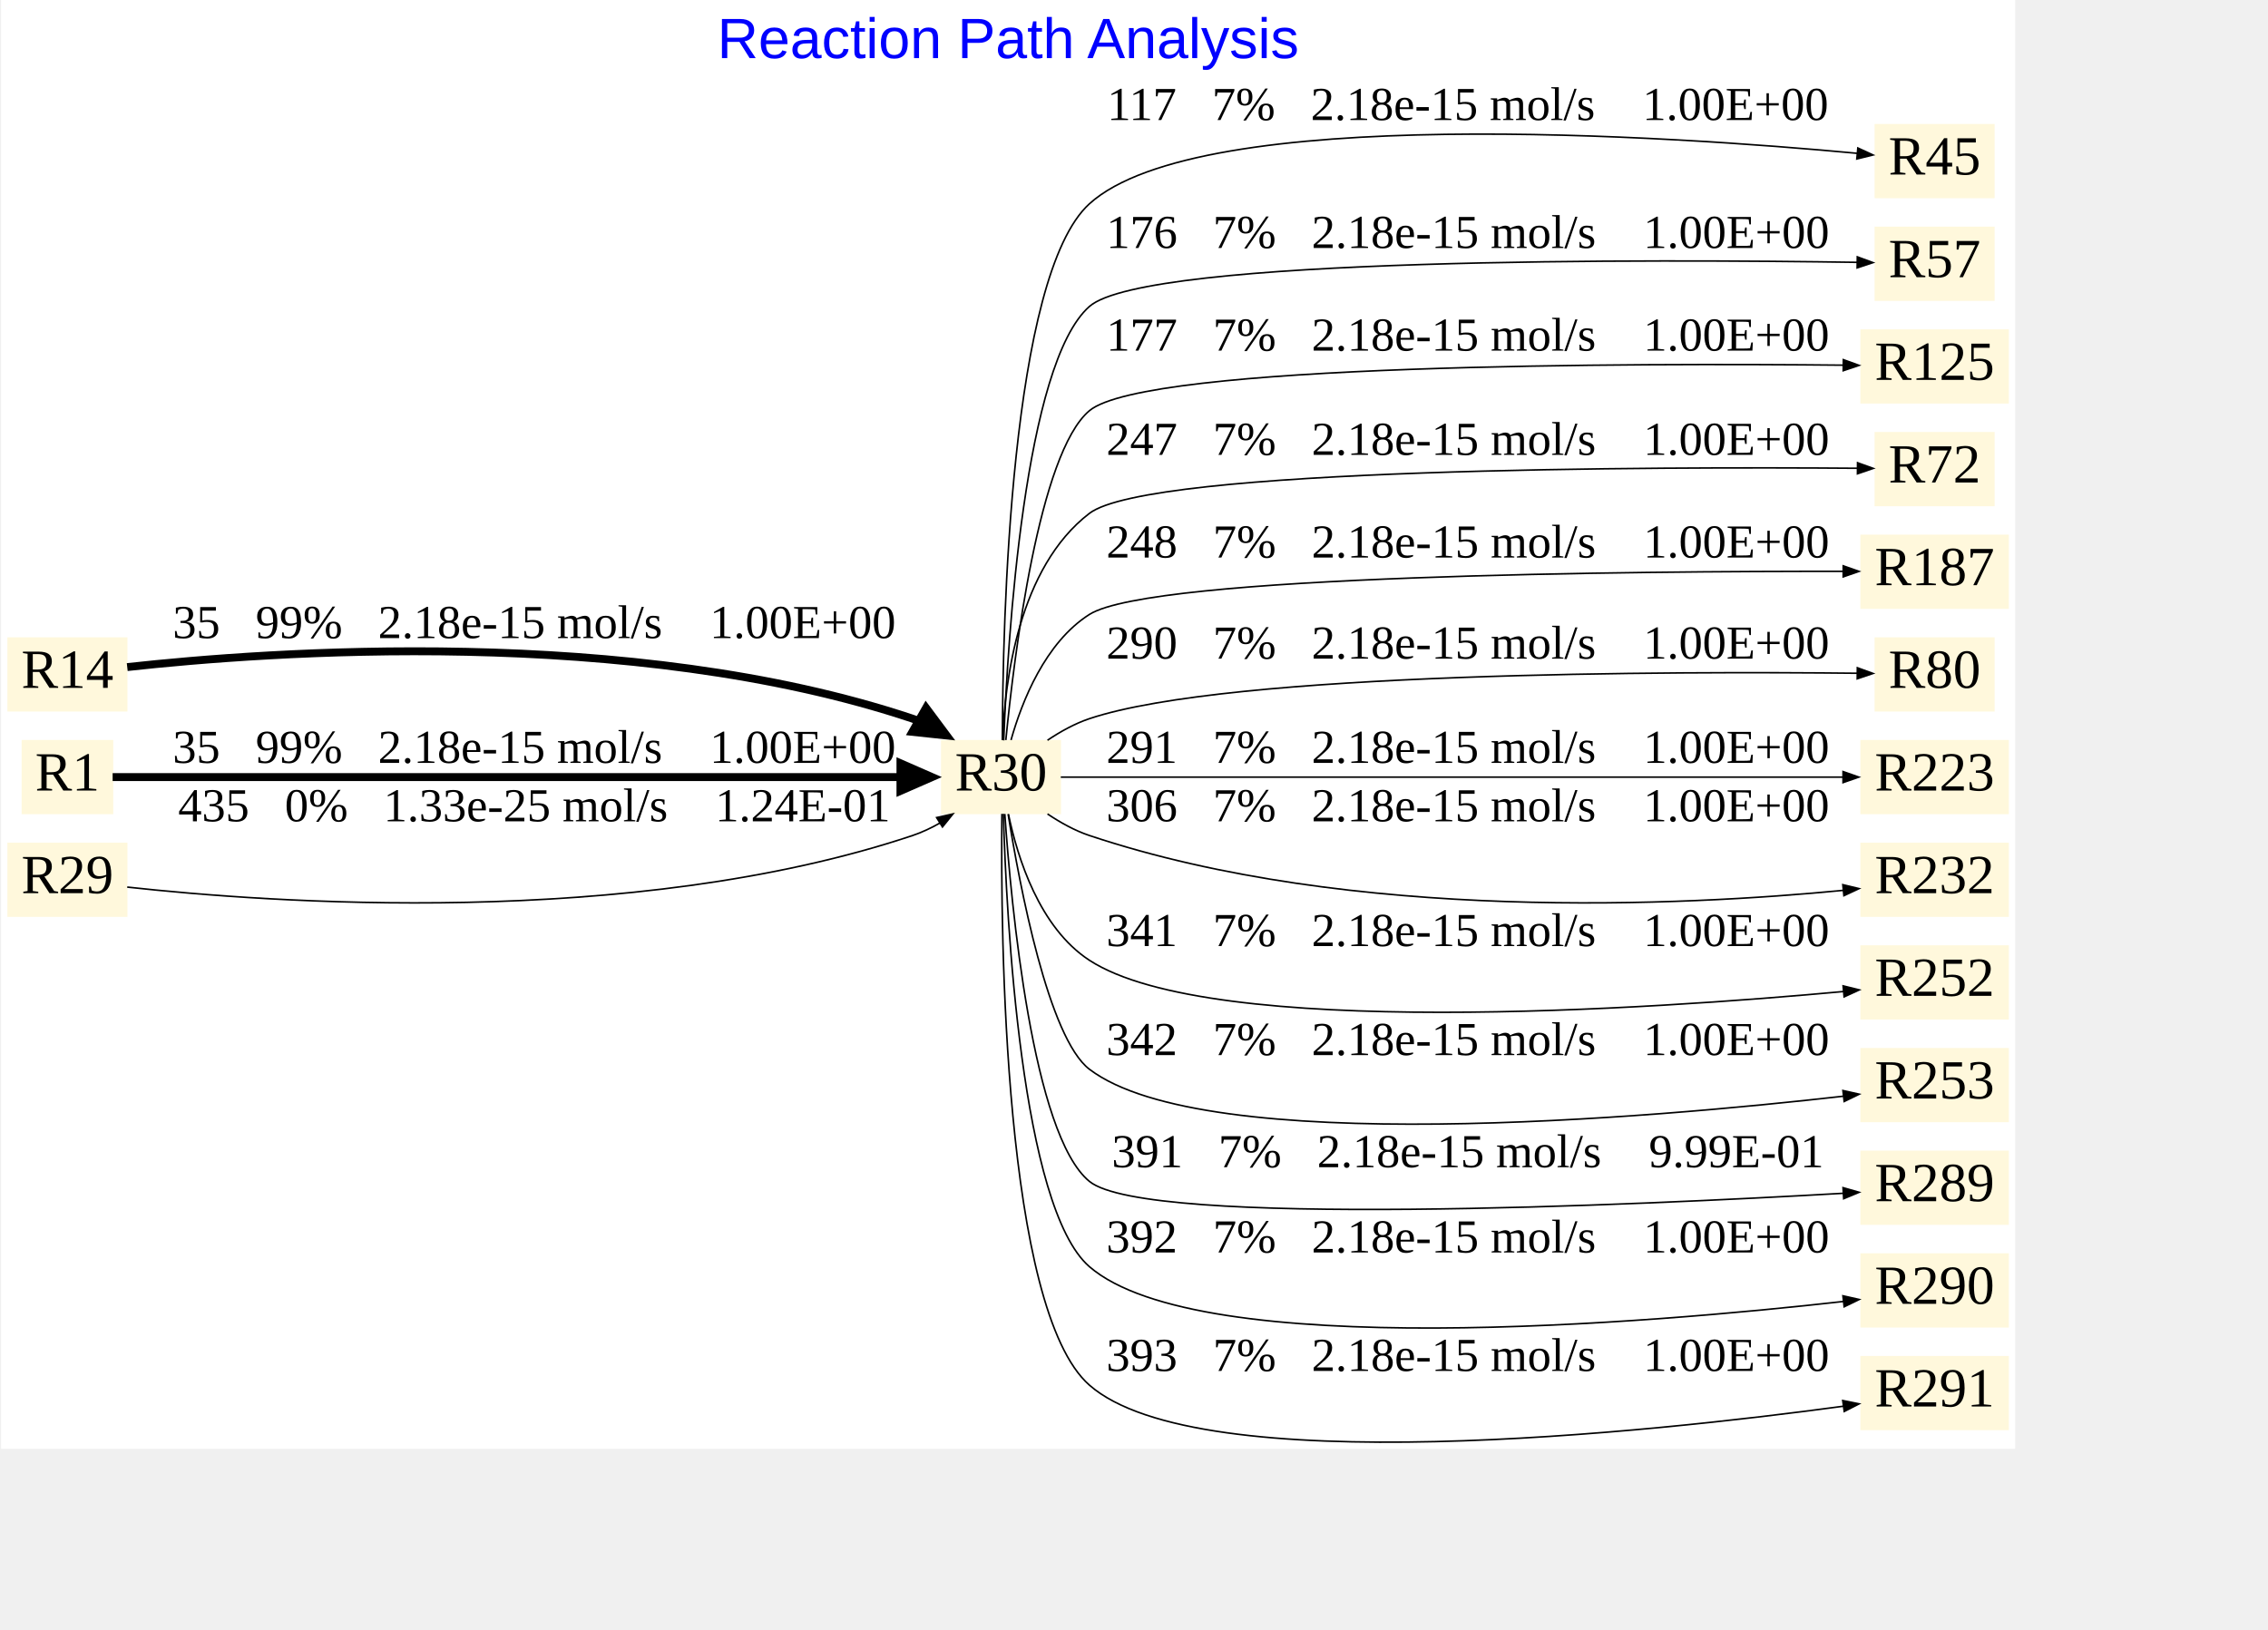
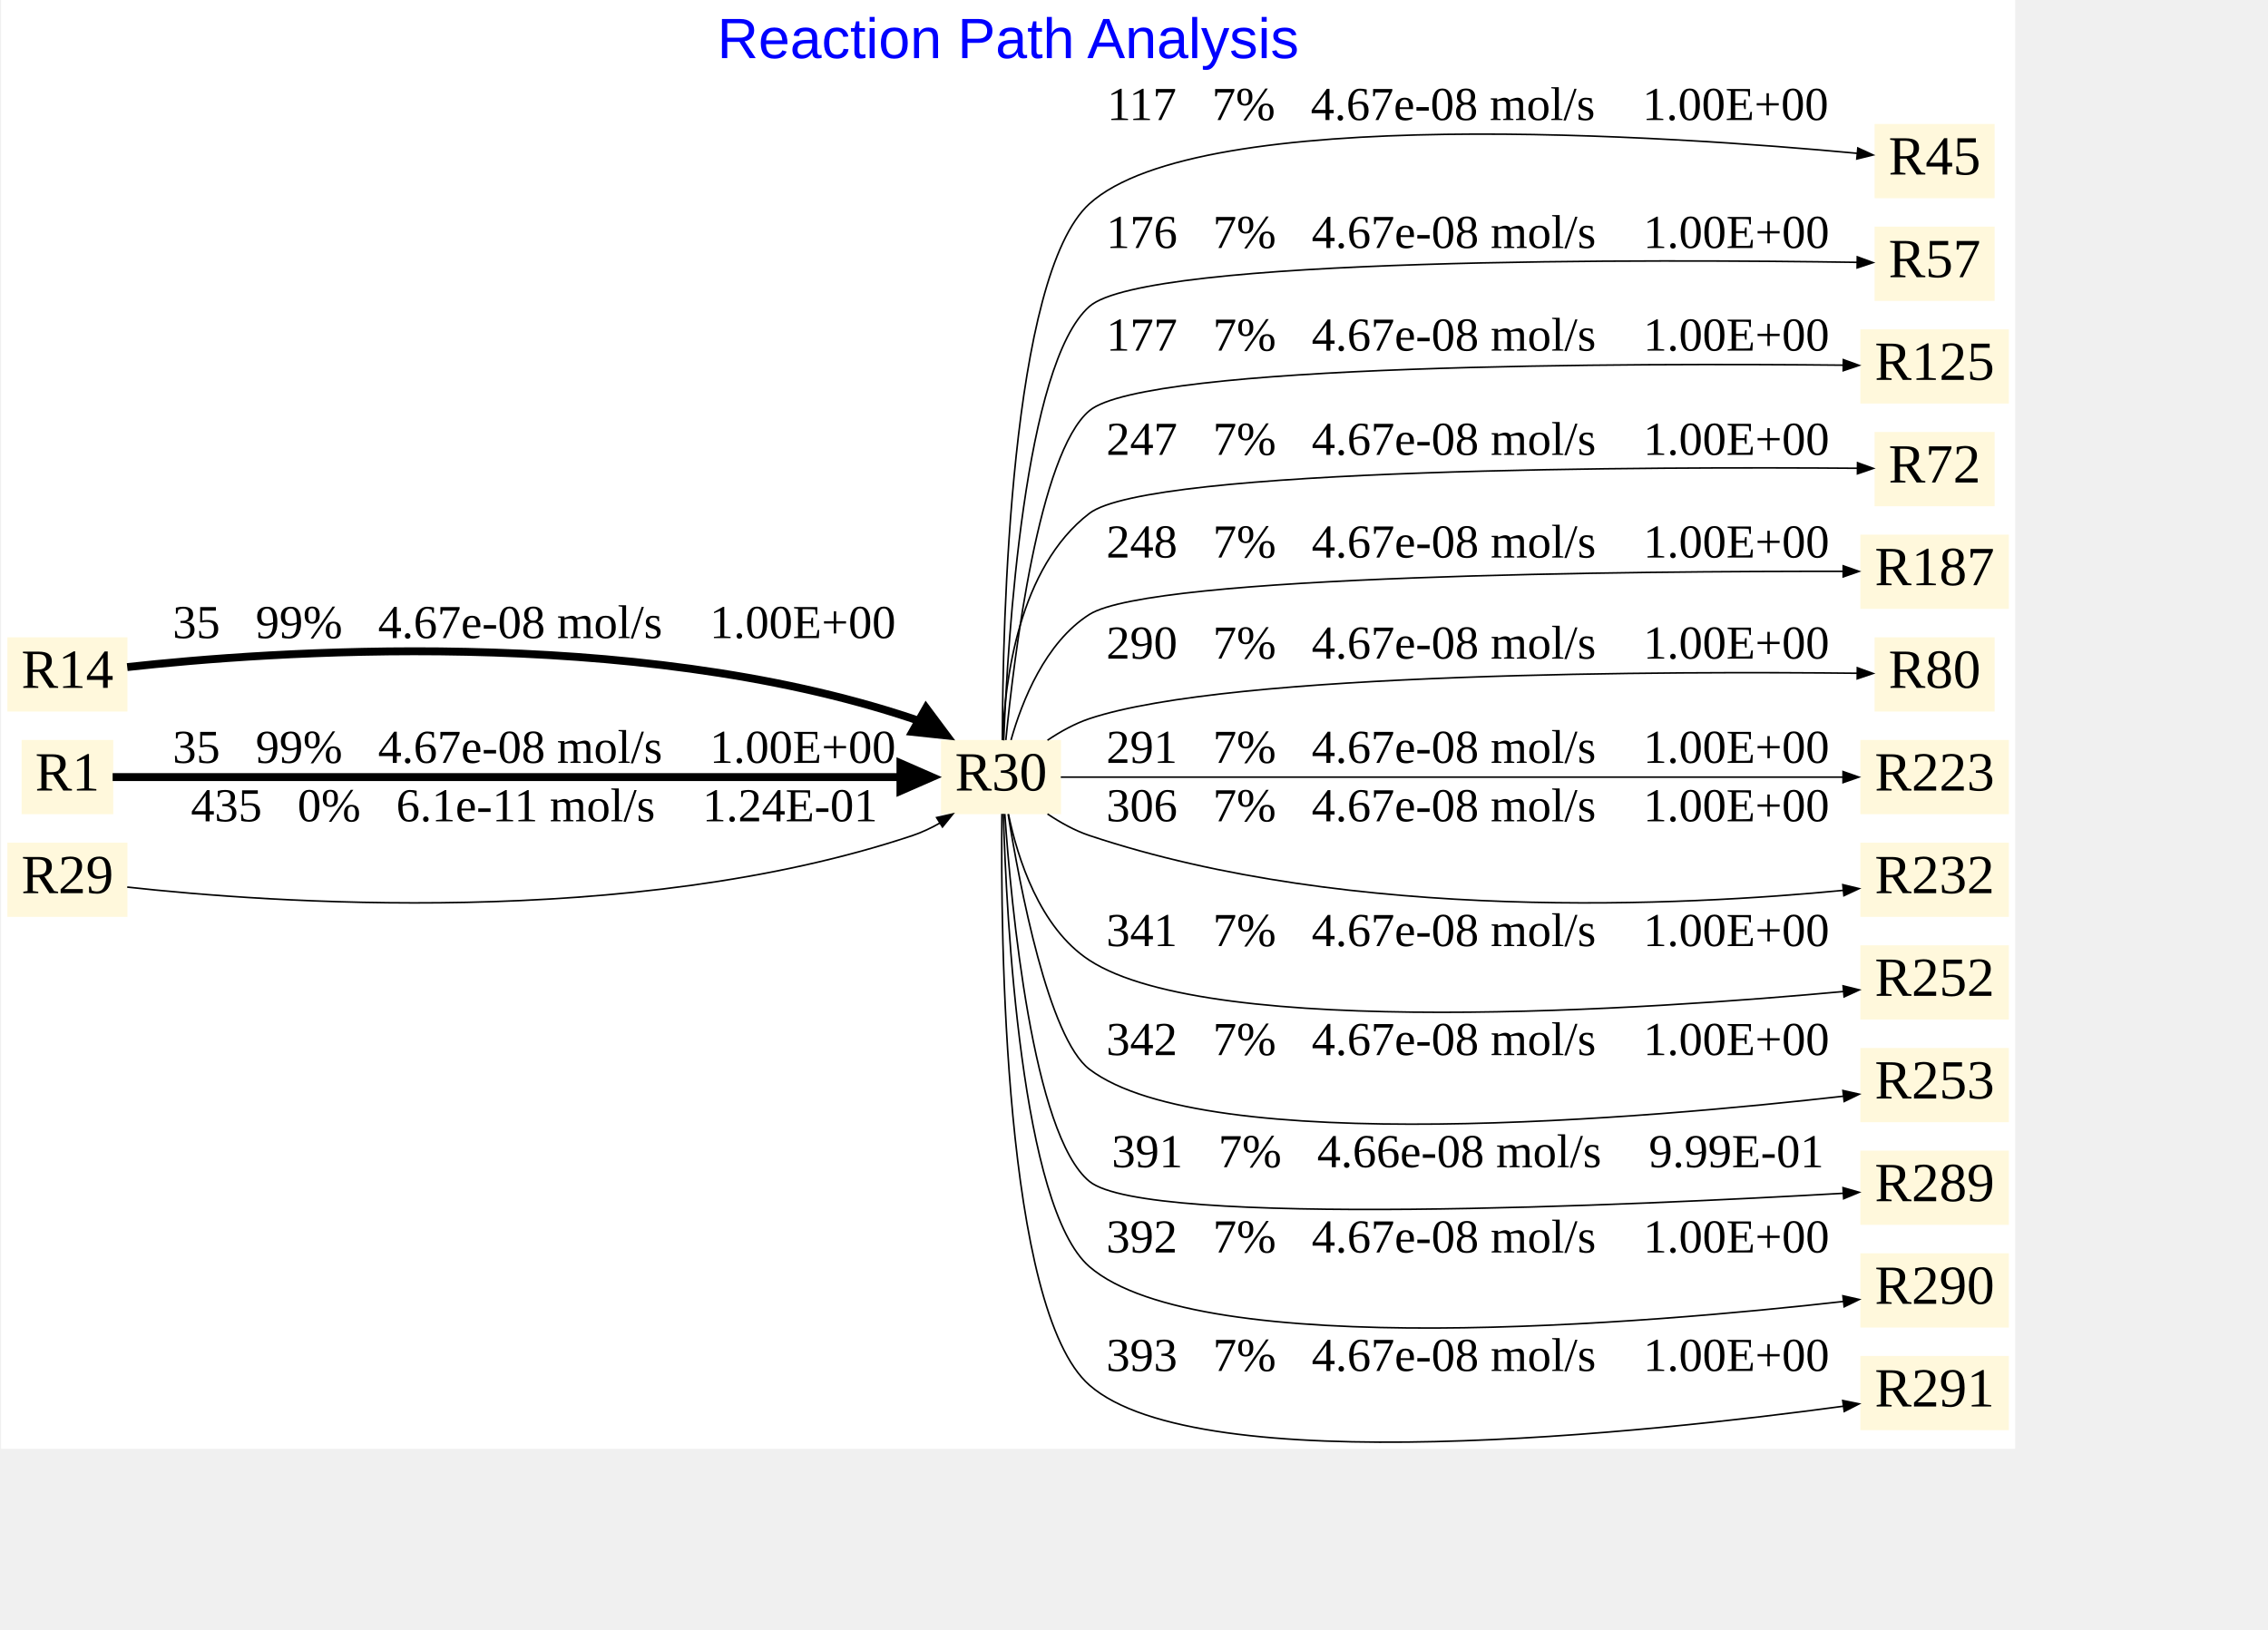
<svg xmlns="http://www.w3.org/2000/svg" xmlns:xlink="http://www.w3.org/1999/xlink" width="640pt" height="460pt" viewBox="0.00 0.00 720.00 517.99">
  <g id="graph0" class="graph" transform="scale(0.501961 0.501961) rotate(0) translate(4 913.28)">
    <polygon fill="white" stroke="none" points="-4,4 -4,-913.28 1271,-913.28 1271,4 -4,4" />
    <text text-anchor="middle" x="633.5" y="-876.48" font-family="Arial" font-size="36.00" fill="blue">Reaction Path Analysis</text>
    <g id="node1" class="node">
      <g id="a_node1">
        <a xlink:href="30.svg" xlink:title="R30">
          <polygon fill="cornsilk" stroke="none" points="667,-444.78 591,-444.78 591,-397.78 667,-397.78 667,-444.78" />
          <text text-anchor="middle" x="629" y="-412.78" font-family="Times New Roman,serif" font-size="35.00">R30</text>
        </a>
      </g>
    </g>
    <g id="node4" class="node">
      <g id="a_node4">
        <a xlink:href="45.svg" xlink:title="R45">
          <polygon fill="cornsilk" stroke="none" points="1258,-834.78 1182,-834.78 1182,-787.78 1258,-787.78 1258,-834.78" />
          <text text-anchor="middle" x="1220" y="-802.78" font-family="Times New Roman,serif" font-size="35.00">R45</text>
        </a>
      </g>
    </g>
    <g id="edge3" class="edge">
      <path fill="none" stroke="black" d="M629.87,-444.71C630.01,-517.68 634.66,-738.74 685,-784.28 755.35,-847.93 1053.8,-827.15 1171.25,-816.19" />
      <polygon fill="black" stroke="black" points="1171.41,-819.59 1181.03,-815.16 1170.75,-812.63 1171.41,-819.59" />
-       <text text-anchor="middle" x="924.5" y="-837.28" font-family="Times New Roman,serif" font-size="30.00">   117   7%   2.18e-15 mol/s    1.00E+00</text>
+       <text text-anchor="middle" x="924.5" y="-837.28" font-family="Times New Roman,serif" font-size="30.00">   117   7%   4.67e-08 mol/s    1.00E+00</text>
    </g>
    <g id="node5" class="node">
      <g id="a_node5">
        <a xlink:href="57.svg" xlink:title="R57">
          <polygon fill="cornsilk" stroke="none" points="1258,-769.78 1182,-769.78 1182,-722.78 1258,-722.78 1258,-769.78" />
          <text text-anchor="middle" x="1220" y="-737.78" font-family="Times New Roman,serif" font-size="35.00">R57</text>
        </a>
      </g>
    </g>
    <g id="edge4" class="edge">
      <path fill="none" stroke="black" d="M630.72,-444.52C633.21,-508.2 643.75,-683.14 685,-719.28 721.09,-750.9 1047.22,-749.06 1171.34,-747.18" />
      <polygon fill="black" stroke="black" points="1171.07,-750.67 1181.01,-747.01 1170.96,-743.67 1171.07,-750.67" />
-       <text text-anchor="middle" x="924.5" y="-756.28" font-family="Times New Roman,serif" font-size="30.00">   176   7%   2.18e-15 mol/s    1.00E+00</text>
+       <text text-anchor="middle" x="924.5" y="-756.28" font-family="Times New Roman,serif" font-size="30.00">   176   7%   4.67e-08 mol/s    1.00E+00</text>
    </g>
    <g id="node6" class="node">
      <g id="a_node6">
        <a xlink:href="125.svg" xlink:title="R125">
          <polygon fill="cornsilk" stroke="none" points="1267,-704.78 1173,-704.78 1173,-657.78 1267,-657.78 1267,-704.78" />
          <text text-anchor="middle" x="1220" y="-672.78" font-family="Times New Roman,serif" font-size="35.00">R125</text>
        </a>
      </g>
    </g>
    <g id="edge5" class="edge">
      <path fill="none" stroke="black" d="M632.06,-444.72C637.29,-498.17 652.97,-626.57 685,-653.28 720.98,-683.29 1032.26,-683.38 1162.29,-682.08" />
      <polygon fill="black" stroke="black" points="1162.23,-685.57 1172.19,-681.96 1162.15,-678.57 1162.23,-685.57" />
-       <text text-anchor="middle" x="924.5" y="-691.28" font-family="Times New Roman,serif" font-size="30.00">   177   7%   2.18e-15 mol/s    1.00E+00</text>
+       <text text-anchor="middle" x="924.5" y="-691.28" font-family="Times New Roman,serif" font-size="30.00">   177   7%   4.67e-08 mol/s    1.00E+00</text>
    </g>
    <g id="node7" class="node">
      <g id="a_node7">
        <a xlink:href="72.svg" xlink:title="R72">
          <polygon fill="cornsilk" stroke="none" points="1258,-639.78 1182,-639.78 1182,-592.78 1258,-592.78 1258,-639.78" />
          <text text-anchor="middle" x="1220" y="-607.78" font-family="Times New Roman,serif" font-size="35.00">R72</text>
        </a>
      </g>
    </g>
    <g id="edge6" class="edge">
      <path fill="none" stroke="black" d="M629.99,-444.78C631.39,-482.05 640.13,-553.99 685,-588.28 723.09,-617.39 1047.35,-617.75 1171.19,-616.81" />
      <polygon fill="black" stroke="black" points="1171.22,-620.3 1181.19,-616.72 1171.16,-613.3 1171.22,-620.3" />
-       <text text-anchor="middle" x="924.5" y="-625.28" font-family="Times New Roman,serif" font-size="30.00">   247   7%   2.18e-15 mol/s    1.00E+00</text>
+       <text text-anchor="middle" x="924.5" y="-625.28" font-family="Times New Roman,serif" font-size="30.00">   247   7%   4.67e-08 mol/s    1.00E+00</text>
    </g>
    <g id="node8" class="node">
      <g id="a_node8">
        <a xlink:href="187.svg" xlink:title="R187">
          <polygon fill="cornsilk" stroke="none" points="1267,-574.78 1173,-574.78 1173,-527.78 1267,-527.78 1267,-574.78" />
          <text text-anchor="middle" x="1220" y="-542.78" font-family="Times New Roman,serif" font-size="35.00">R187</text>
        </a>
      </g>
    </g>
    <g id="edge7" class="edge">
      <path fill="none" stroke="black" d="M635.33,-444.73C642.25,-469.21 656.93,-506.47 685,-524.28 724.51,-549.35 1033.02,-551.68 1162.3,-551.54" />
      <polygon fill="black" stroke="black" points="1162.15,-555.04 1172.14,-551.52 1162.13,-548.04 1162.15,-555.04" />
-       <text text-anchor="middle" x="924.5" y="-560.28" font-family="Times New Roman,serif" font-size="30.00">   248   7%   2.18e-15 mol/s    1.00E+00</text>
+       <text text-anchor="middle" x="924.5" y="-560.28" font-family="Times New Roman,serif" font-size="30.00">   248   7%   4.67e-08 mol/s    1.00E+00</text>
    </g>
    <g id="node9" class="node">
      <g id="a_node9">
        <a xlink:href="80.svg" xlink:title="R80">
          <polygon fill="cornsilk" stroke="none" points="1258,-509.78 1182,-509.78 1182,-462.78 1258,-462.78 1258,-509.78" />
          <text text-anchor="middle" x="1220" y="-477.78" font-family="Times New Roman,serif" font-size="35.00">R80</text>
        </a>
      </g>
    </g>
    <g id="edge8" class="edge">
      <path fill="none" stroke="black" d="M658.42,-444.61C666.54,-450.06 675.72,-455.18 685,-458.28 774.37,-488.13 1057.76,-488.25 1171.29,-487.02" />
      <polygon fill="black" stroke="black" points="1171.09,-490.51 1181.05,-486.89 1171.01,-483.51 1171.09,-490.51" />
-       <text text-anchor="middle" x="924.5" y="-496.28" font-family="Times New Roman,serif" font-size="30.00">   290   7%   2.18e-15 mol/s    1.00E+00</text>
+       <text text-anchor="middle" x="924.5" y="-496.28" font-family="Times New Roman,serif" font-size="30.00">   290   7%   4.67e-08 mol/s    1.00E+00</text>
    </g>
    <g id="node10" class="node">
      <g id="a_node10">
        <a xlink:href="223.svg" xlink:title="R223">
          <polygon fill="cornsilk" stroke="none" points="1267,-444.78 1173,-444.78 1173,-397.78 1267,-397.78 1267,-444.78" />
          <text text-anchor="middle" x="1220" y="-412.78" font-family="Times New Roman,serif" font-size="35.00">R223</text>
        </a>
      </g>
    </g>
    <g id="edge9" class="edge">
      <path fill="none" stroke="black" d="M666.84,-421.28C766.61,-421.28 1042.52,-421.28 1162.29,-421.28" />
      <polygon fill="black" stroke="black" points="1162.04,-424.78 1172.04,-421.28 1162.04,-417.78 1162.04,-424.78" />
-       <text text-anchor="middle" x="924.5" y="-430.28" font-family="Times New Roman,serif" font-size="30.00">   291   7%   2.18e-15 mol/s    1.00E+00</text>
+       <text text-anchor="middle" x="924.5" y="-430.28" font-family="Times New Roman,serif" font-size="30.00">   291   7%   4.67e-08 mol/s    1.00E+00</text>
    </g>
    <g id="node11" class="node">
      <g id="a_node11">
        <a xlink:href="232.svg" xlink:title="R232">
          <polygon fill="cornsilk" stroke="none" points="1267,-379.78 1173,-379.78 1173,-332.78 1267,-332.78 1267,-379.78" />
          <text text-anchor="middle" x="1220" y="-347.78" font-family="Times New Roman,serif" font-size="35.00">R232</text>
        </a>
      </g>
    </g>
    <g id="edge10" class="edge">
      <path fill="none" stroke="black" d="M658.42,-397.96C666.54,-392.5 675.72,-387.38 685,-384.28 851.35,-328.73 1062.99,-339.92 1162.48,-349.6" />
      <polygon fill="black" stroke="black" points="1161.89,-353.16 1172.19,-350.68 1162.59,-346.19 1161.89,-353.16" />
-       <text text-anchor="middle" x="924.5" y="-393.28" font-family="Times New Roman,serif" font-size="30.00">   306   7%   2.18e-15 mol/s    1.00E+00</text>
+       <text text-anchor="middle" x="924.5" y="-393.28" font-family="Times New Roman,serif" font-size="30.00">   306   7%   4.67e-08 mol/s    1.00E+00</text>
    </g>
    <g id="node12" class="node">
      <g id="a_node12">
        <a xlink:href="252.svg" xlink:title="R252">
          <polygon fill="cornsilk" stroke="none" points="1267,-314.78 1173,-314.78 1173,-267.78 1267,-267.78 1267,-314.78" />
          <text text-anchor="middle" x="1220" y="-282.78" font-family="Times New Roman,serif" font-size="35.00">R252</text>
        </a>
      </g>
    </g>
    <g id="edge11" class="edge">
      <path fill="none" stroke="black" d="M633.7,-397.8C639.41,-370.32 653.25,-325.95 685,-305.28 762.25,-254.99 1041.53,-274.36 1162.49,-285.53" />
      <polygon fill="black" stroke="black" points="1162.07,-289.1 1172.35,-286.55 1162.72,-282.13 1162.07,-289.1" />
-       <text text-anchor="middle" x="924.5" y="-314.28" font-family="Times New Roman,serif" font-size="30.00">   341   7%   2.18e-15 mol/s    1.00E+00</text>
+       <text text-anchor="middle" x="924.5" y="-314.28" font-family="Times New Roman,serif" font-size="30.00">   341   7%   4.67e-08 mol/s    1.00E+00</text>
    </g>
    <g id="node13" class="node">
      <g id="a_node13">
        <a xlink:href="253.svg" xlink:title="R253">
          <polygon fill="cornsilk" stroke="none" points="1267,-249.78 1173,-249.78 1173,-202.78 1267,-202.78 1267,-249.78" />
          <text text-anchor="middle" x="1220" y="-217.78" font-family="Times New Roman,serif" font-size="35.00">R253</text>
        </a>
      </g>
    </g>
    <g id="edge12" class="edge">
      <path fill="none" stroke="black" d="M633.51,-397.8C640.79,-352.55 659.06,-256.01 685,-236.28 758.52,-180.36 1041.05,-205.42 1162.72,-219.29" />
      <polygon fill="black" stroke="black" points="1161.96,-222.84 1172.29,-220.51 1162.76,-215.89 1161.96,-222.84" />
-       <text text-anchor="middle" x="924.5" y="-245.28" font-family="Times New Roman,serif" font-size="30.00">   342   7%   2.18e-15 mol/s    1.00E+00</text>
+       <text text-anchor="middle" x="924.5" y="-245.28" font-family="Times New Roman,serif" font-size="30.00">   342   7%   4.67e-08 mol/s    1.00E+00</text>
    </g>
    <g id="node14" class="node">
      <g id="a_node14">
        <a xlink:href="289.svg" xlink:title="R289">
          <polygon fill="cornsilk" stroke="none" points="1267,-184.78 1173,-184.78 1173,-137.78 1267,-137.78 1267,-184.78" />
          <text text-anchor="middle" x="1220" y="-152.78" font-family="Times New Roman,serif" font-size="35.00">R289</text>
        </a>
      </g>
    </g>
    <g id="edge13" class="edge">
      <path fill="none" stroke="black" d="M631.41,-397.93C635.4,-340.45 648.95,-194.63 685,-165.28 721.28,-135.74 1032.38,-150.3 1162.33,-157.78" />
      <polygon fill="black" stroke="black" points="1162.03,-161.33 1172.22,-158.41 1162.44,-154.34 1162.03,-161.33" />
-       <text text-anchor="middle" x="924.5" y="-174.28" font-family="Times New Roman,serif" font-size="30.00">   391   7%   2.18e-15 mol/s    9.99E-01</text>
+       <text text-anchor="middle" x="924.5" y="-174.28" font-family="Times New Roman,serif" font-size="30.00">   391   7%   4.66e-08 mol/s    9.99E-01</text>
    </g>
    <g id="node15" class="node">
      <g id="a_node15">
        <a xlink:href="290.svg" xlink:title="R290">
          <polygon fill="cornsilk" stroke="none" points="1267,-119.78 1173,-119.78 1173,-72.78 1267,-72.78 1267,-119.78" />
          <text text-anchor="middle" x="1220" y="-87.78" font-family="Times New Roman,serif" font-size="35.00">R290</text>
        </a>
      </g>
    </g>
    <g id="edge14" class="edge">
      <path fill="none" stroke="black" d="M630.49,-398.01C632.41,-332.48 641.64,-148.67 685,-111.28 755.05,-50.87 1040.17,-75.5 1162.65,-89.32" />
      <polygon fill="black" stroke="black" points="1161.95,-92.87 1172.28,-90.54 1162.75,-85.92 1161.95,-92.87" />
-       <text text-anchor="middle" x="924.5" y="-120.28" font-family="Times New Roman,serif" font-size="30.00">   392   7%   2.18e-15 mol/s    1.00E+00</text>
+       <text text-anchor="middle" x="924.5" y="-120.28" font-family="Times New Roman,serif" font-size="30.00">   392   7%   4.67e-08 mol/s    1.00E+00</text>
    </g>
    <g id="node16" class="node">
      <g id="a_node16">
        <a xlink:href="291.svg" xlink:title="R291">
          <polygon fill="cornsilk" stroke="none" points="1267,-54.78 1173,-54.78 1173,-7.78 1267,-7.78 1267,-54.78" />
          <text text-anchor="middle" x="1220" y="-22.78" font-family="Times New Roman,serif" font-size="35.00">R291</text>
        </a>
      </g>
    </g>
    <g id="edge15" class="edge">
      <path fill="none" stroke="black" d="M629.57,-397.97C628.72,-322.04 630.52,-83.98 685,-36.28 754.57,24.63 1039.95,-6.35 1162.58,-23" />
      <polygon fill="black" stroke="black" points="1161.84,-26.57 1172.23,-24.46 1162.8,-19.63 1161.84,-26.57" />
-       <text text-anchor="middle" x="924.5" y="-45.28" font-family="Times New Roman,serif" font-size="30.00">   393   7%   2.18e-15 mol/s    1.00E+00</text>
+       <text text-anchor="middle" x="924.5" y="-45.28" font-family="Times New Roman,serif" font-size="30.00">   393   7%   4.67e-08 mol/s    1.00E+00</text>
    </g>
    <g id="node2" class="node">
      <g id="a_node2">
        <a xlink:href="14.svg" xlink:title="R14">
          <polygon fill="cornsilk" stroke="none" points="76,-509.78 0,-509.78 0,-462.78 76,-462.78 76,-509.78" />
          <text text-anchor="middle" x="38" y="-477.78" font-family="Times New Roman,serif" font-size="35.00">R14</text>
        </a>
      </g>
    </g>
    <g id="edge1" class="edge">
      <path fill="none" stroke="black" stroke-width="5" d="M75.86,-490.93C164.34,-500.69 394.69,-517.83 573,-458.28 575.9,-457.31 578.79,-456.15 581.64,-454.84" />
      <polygon fill="black" stroke="black" stroke-width="5" points="581.54,-465.11 594.58,-447.61 572.88,-449.91 581.54,-465.11" />
-       <text text-anchor="middle" x="333.5" y="-509.28" font-family="Times New Roman,serif" font-size="30.00">   35   99%   2.18e-15 mol/s    1.00E+00</text>
+       <text text-anchor="middle" x="333.5" y="-509.28" font-family="Times New Roman,serif" font-size="30.00">   35   99%   4.67e-08 mol/s    1.00E+00</text>
    </g>
    <g id="node3" class="node">
      <g id="a_node3">
        <a xlink:href="1.svg" xlink:title="R1">
          <polygon fill="cornsilk" stroke="none" points="67,-444.78 9,-444.78 9,-397.78 67,-397.78 67,-444.78" />
          <text text-anchor="middle" x="38" y="-412.78" font-family="Times New Roman,serif" font-size="35.00">R1</text>
        </a>
      </g>
    </g>
    <g id="edge2" class="edge">
      <path fill="none" stroke="black" stroke-width="5" d="M66.62,-421.28C157.17,-421.28 446.38,-421.28 570.51,-421.28" />
      <polygon fill="black" stroke="black" stroke-width="5" points="565.34,-430.03 585.34,-421.28 565.34,-412.53 565.34,-430.03" />
-       <text text-anchor="middle" x="333.5" y="-430.28" font-family="Times New Roman,serif" font-size="30.00">   35   99%   2.18e-15 mol/s    1.00E+00</text>
+       <text text-anchor="middle" x="333.5" y="-430.28" font-family="Times New Roman,serif" font-size="30.00">   35   99%   4.67e-08 mol/s    1.00E+00</text>
    </g>
    <g id="node17" class="node">
      <g id="a_node17">
        <a xlink:href="29.svg" xlink:title="R29">
          <polygon fill="cornsilk" stroke="none" points="76,-379.78 0,-379.78 0,-332.78 76,-332.78 76,-379.78" />
          <text text-anchor="middle" x="38" y="-347.78" font-family="Times New Roman,serif" font-size="35.00">R29</text>
        </a>
      </g>
    </g>
    <g id="edge16" class="edge">
      <path fill="none" stroke="black" d="M75.86,-351.64C164.34,-341.87 394.69,-324.74 573,-384.28 578.94,-386.27 584.85,-389.08 590.46,-392.28" />
      <polygon fill="black" stroke="black" points="588.24,-395.65 598.58,-397.96 591.94,-389.7 588.24,-395.65" />
-       <text text-anchor="middle" x="333.5" y="-393.28" font-family="Times New Roman,serif" font-size="30.00">   435   0%   1.33e-25 mol/s    1.24E-01</text>
+       <text text-anchor="middle" x="333.5" y="-393.28" font-family="Times New Roman,serif" font-size="30.00">   435   0%   6.1e-11 mol/s    1.24E-01</text>
    </g>
  </g>
</svg>
